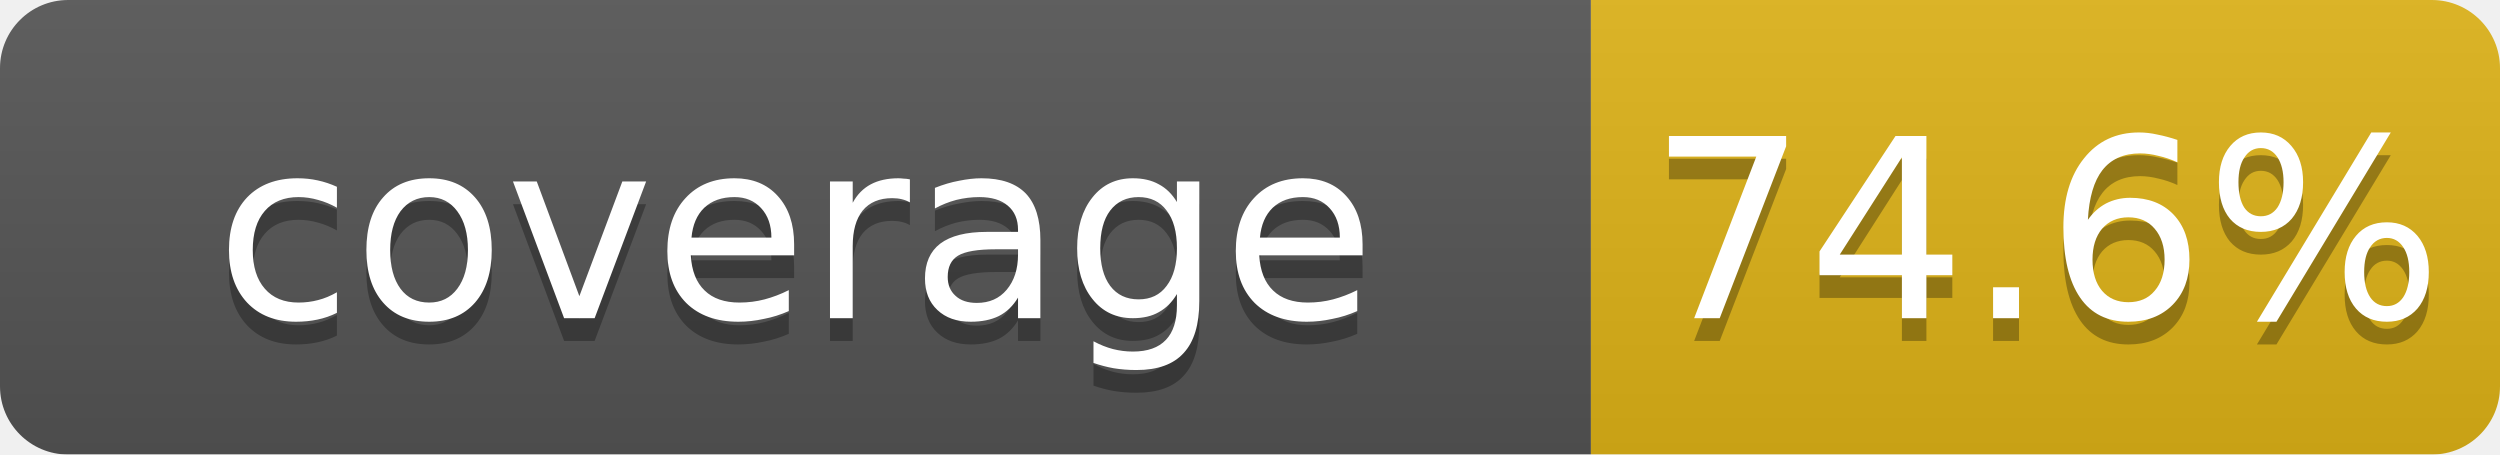
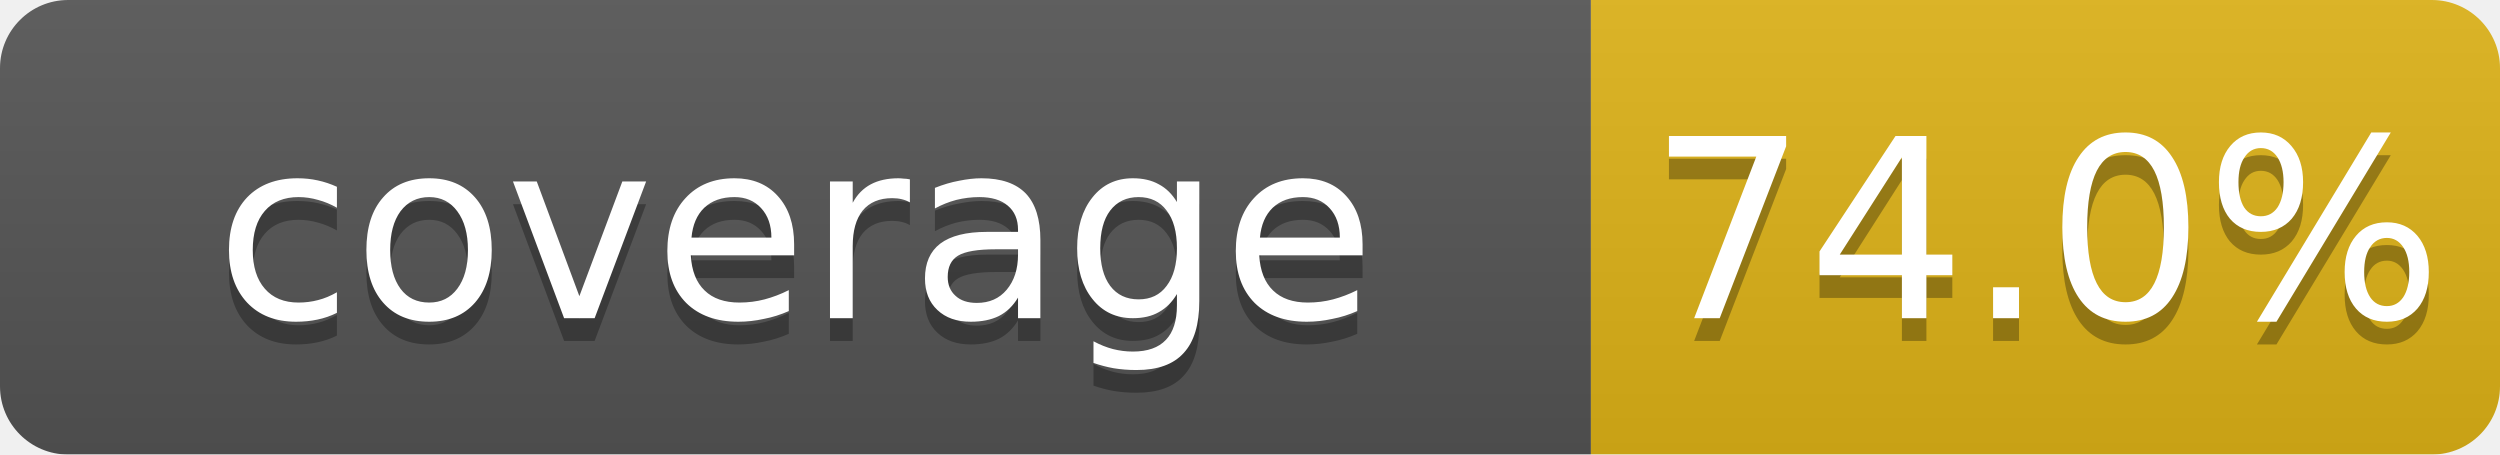
<svg xmlns="http://www.w3.org/2000/svg" width="110" height="20">
  <linearGradient id="b" x2="0" y2="100%">
    <stop offset="0" stop-color="#bbb" stop-opacity=".1" />
    <stop offset="1" stop-opacity=".1" />
  </linearGradient>
  <mask id="a">
    <rect width="110" height="20" rx="3" fill="#fff" />
  </mask>
  <g mask="url(#a)">
    <rect width="70" height="20" fill="#555" />
    <rect x="70" width="40" height="20" fill="#dfb317" />
    <rect width="110" height="20" fill="url(#b)" />
  </g>
  <g fill="#fff" text-anchor="middle" font-family="DejaVu Sans,Verdana,Geneva,sans-serif" font-size="11">
    <text x="35" y="15" fill="#010101" fill-opacity=".3">coverage</text>
    <text x="35" y="14">coverage</text>
-     <text x="90" y="15" fill="#010101" fill-opacity=".3">74.6%</text>
-     <text x="90" y="14">74.6%</text>
+     <text x="90" y="15" fill="#010101" fill-opacity=".3">74.0%</text>
+     <text x="90" y="14">74.0%</text>
  </g>
</svg>
